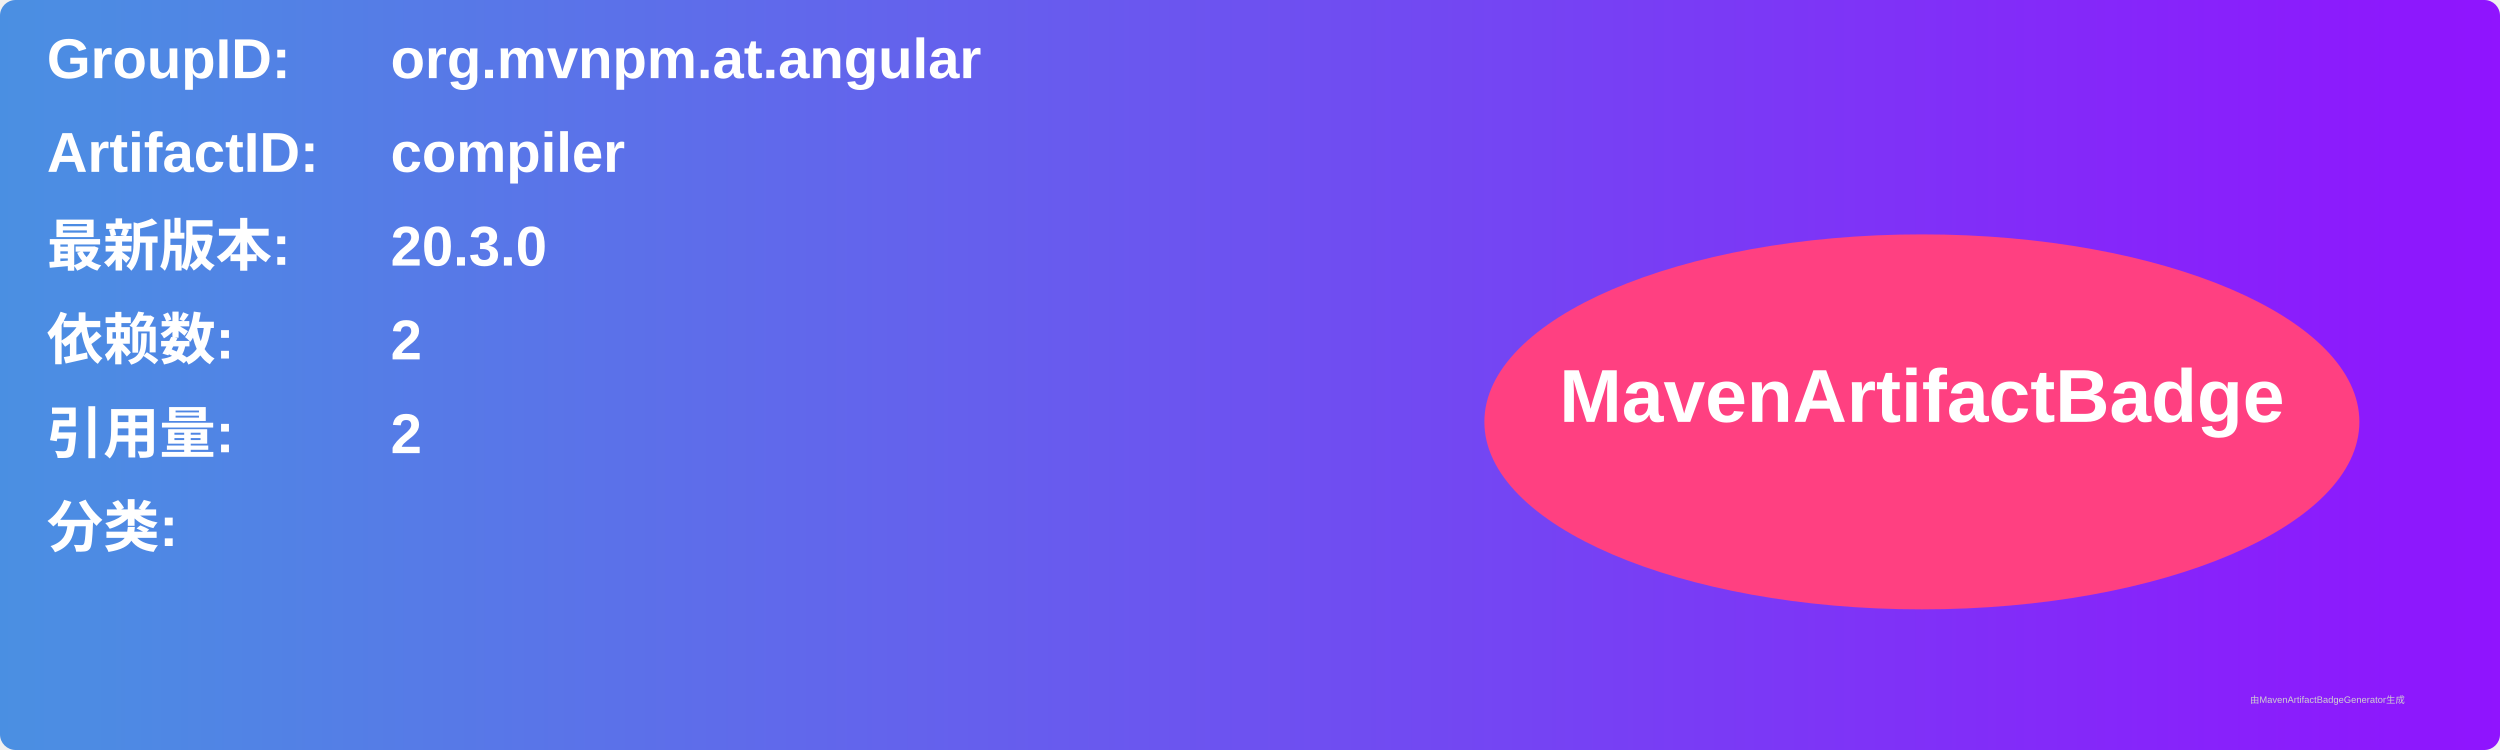
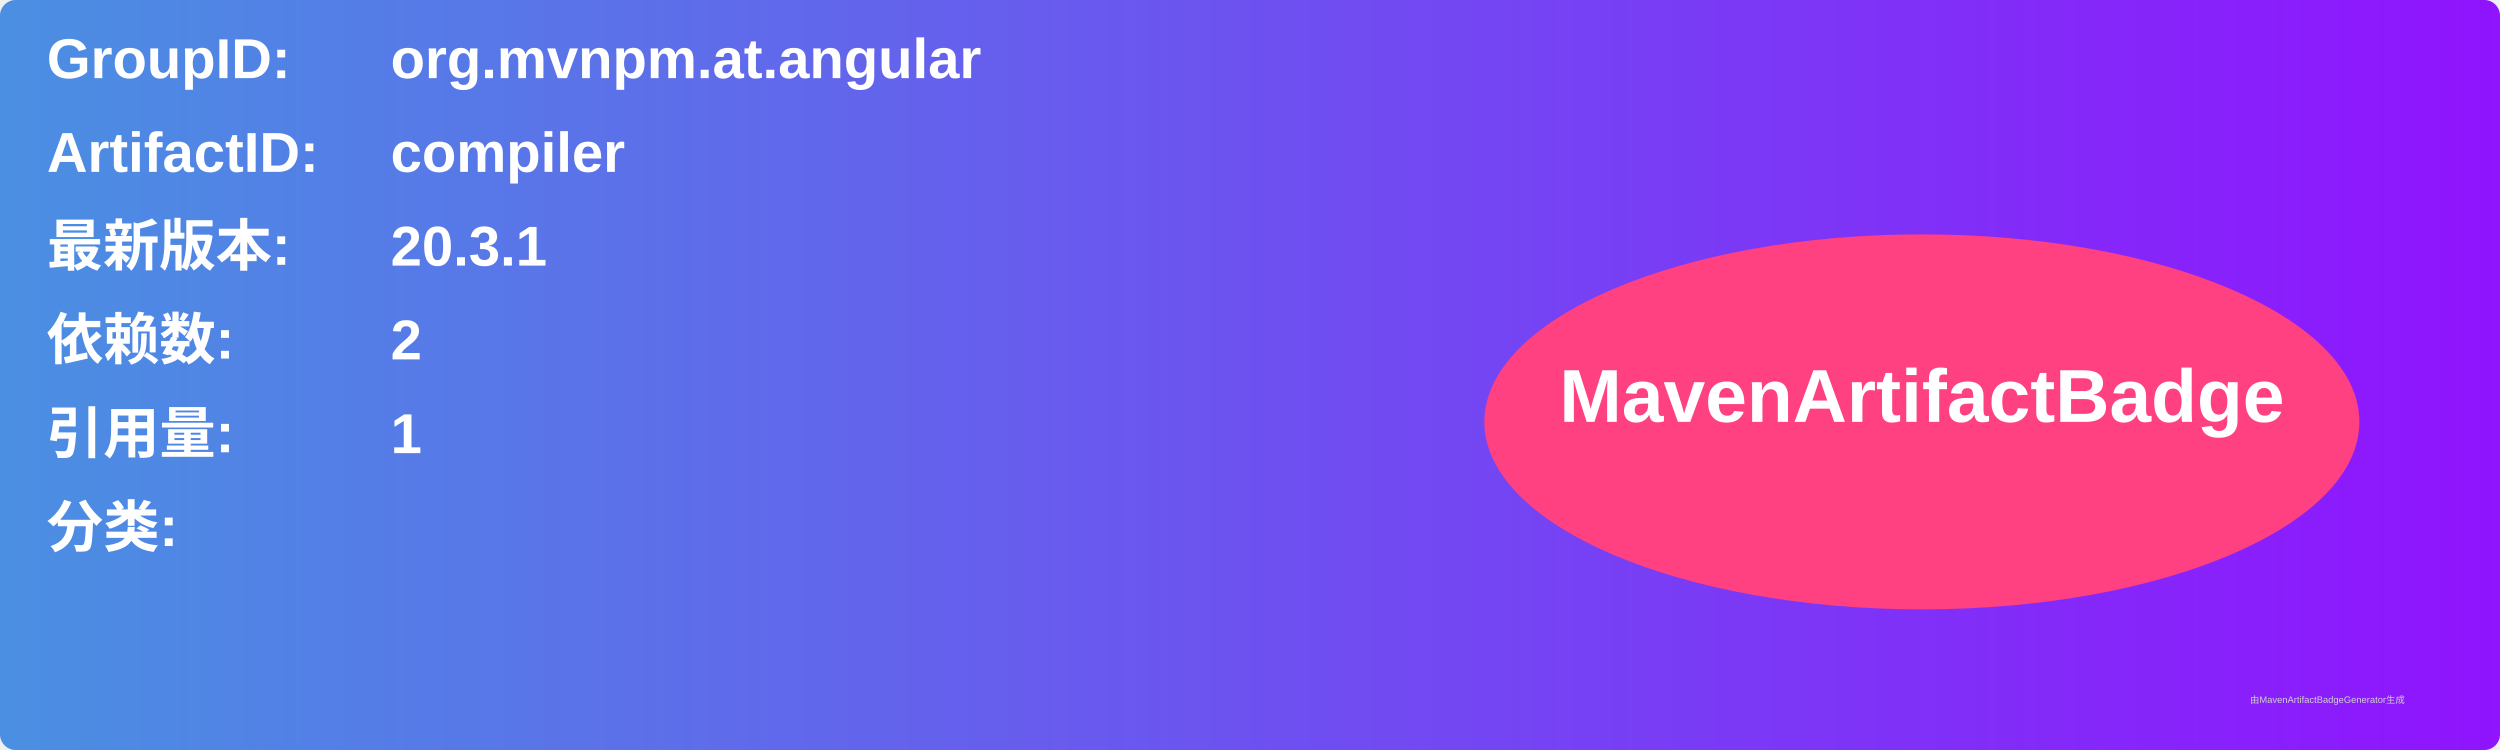
<svg xmlns="http://www.w3.org/2000/svg" width="800" height="240" viewBox="0 0 800 240">
  <linearGradient id="grad" x1="0%" y1="0%" x2="100%" y2="0%">
    <stop offset="0%" stop-color="#4a90e2" />
    <stop offset="100%" stop-color="#9013fe" />
  </linearGradient>
  <rect width="100%" height="100%" rx="5" ry="5" fill="url(#grad)" />
  <g transform="translate(15, 15)">
    <text x="0" y="10" font-family="Arial" font-size="18" fill="white" font-weight="bold" width="260">GroupID:</text>
    <text x="110" y="10" font-family="Arial" font-size="18" fill="white" font-weight="bold" width="460">org.mvnpm.at.angular</text>
    <text x="0" y="40" font-family="Arial" font-size="18" fill="white" font-weight="bold" width="260">ArtifactID:</text>
    <text x="110" y="40" font-family="Arial" font-size="18" fill="white" font-weight="bold" width="460">compiler</text>
    <text x="0" y="70" font-family="Arial" font-size="18" fill="white" font-weight="bold">最新版本:</text>
    <text x="110" y="70" font-family="Arial" font-size="18" fill="white" font-weight="bold">
-       <tspan font-weight="bold">20.3.0</tspan>
+       <tspan font-weight="bold">20.3.1</tspan>
    </text>
    <text x="0" y="100" font-family="Arial" font-size="18" fill="white" font-weight="bold">依赖数: </text>
    <text x="110" y="100" font-family="Arial" font-size="18" fill="white">
      <tspan font-weight="bold">2</tspan>
    </text>
    <text x="0" y="130" font-family="Arial" font-size="18" fill="white" font-weight="bold">引用量: </text>
    <text x="110" y="130" font-family="Arial" font-size="18" fill="white">
-       <tspan font-weight="bold">2</tspan>
+       <tspan font-weight="bold">1</tspan>
    </text>
    <text x="0" y="160" font-family="Arial" font-size="18" fill="white" font-weight="bold">分类:</text>
    <text x="10" y="190" font-family="Arial" font-size="10" fill="white">
      <tspan font-weight="bold" />
    </text>
    <ellipse cx="600" cy="120" rx="140" ry="60" fill="#ff4081" />
    <text x="600" y="120" text-anchor="middle" font-family="Arial" font-size="24" fill="white" font-weight="bold">MavenArtifactBadge</text>
  </g>
  <text x="720" y="225" font-family="Arial" font-size="3" fill="#d0d0d0">由MavenArtifactBadgeGenerator生成</text>
</svg>
